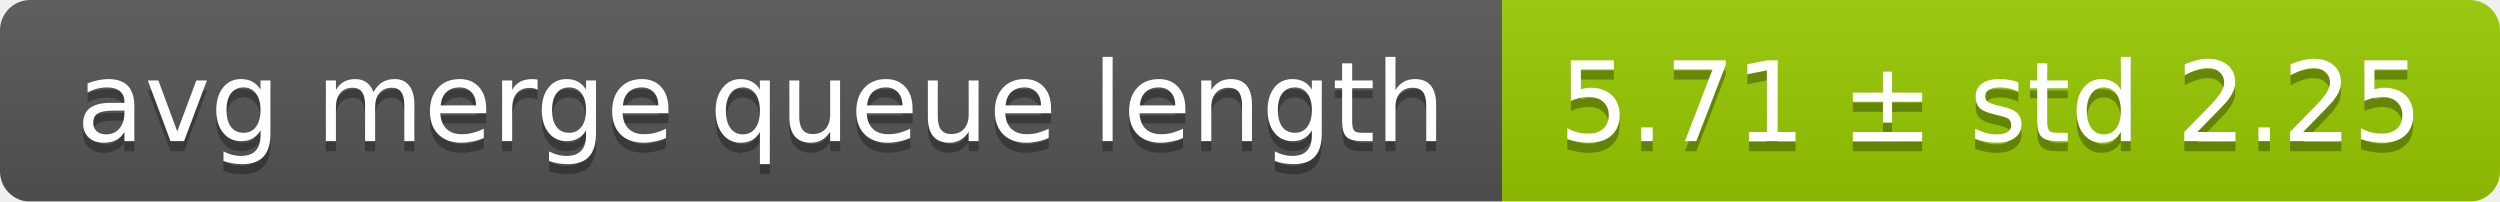
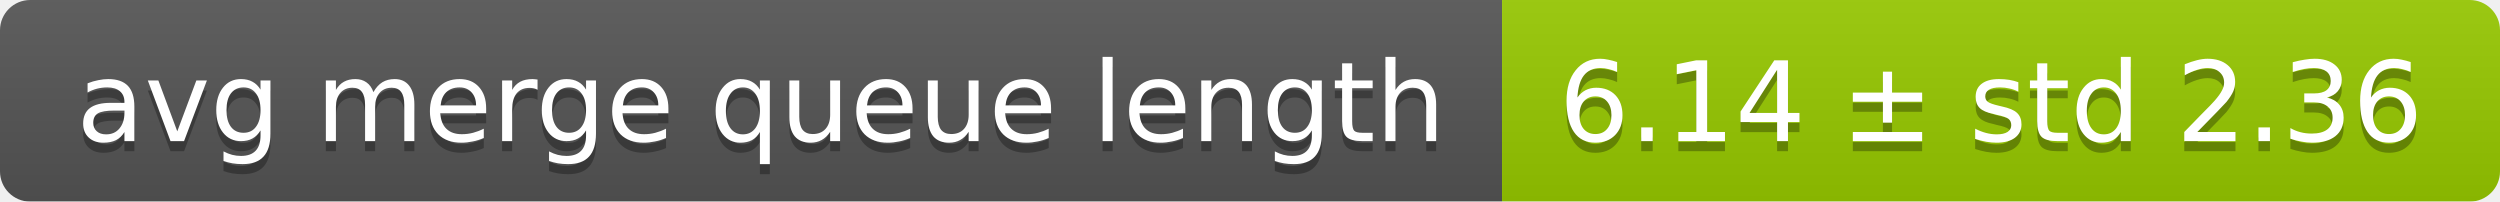
<svg xmlns="http://www.w3.org/2000/svg" width="248" height="20">
  <linearGradient id="smooth" x2="0" y2="100%">
    <stop offset="0" stop-color="#bbb" stop-opacity=".1" />
    <stop offset="1" stop-opacity=".1" />
  </linearGradient>
  <mask id="round">
    <rect width="248" height="20" rx="3" fill="#fff" />
  </mask>
  <g mask="url(#round)">
    <rect width="149" height="20" fill="#555" />
    <rect x="149" width="99" height="20" fill="#97ca00" />
    <rect width="248" height="20" fill="url(#smooth)" />
  </g>
  <g fill="#fff" text-anchor="middle" font-family="DejaVu Sans,Verdana,Geneva,sans-serif" font-size="11">
    <text x="75.5" y="15" fill="#010101" fill-opacity=".3">avg merge queue length</text>
    <text x="75.5" y="14">avg merge queue length</text>
-     <text x="197.5" y="15" fill="#010101" fill-opacity=".3">5.71 ± std 2.25</text>
-     <text x="197.5" y="14">5.71 ± std 2.25</text>
+     <text x="197.5" y="15" fill="#010101" fill-opacity=".3">6.14 ± std 2.36</text>
+     <text x="197.5" y="14">6.14 ± std 2.36</text>
  </g>
</svg>
